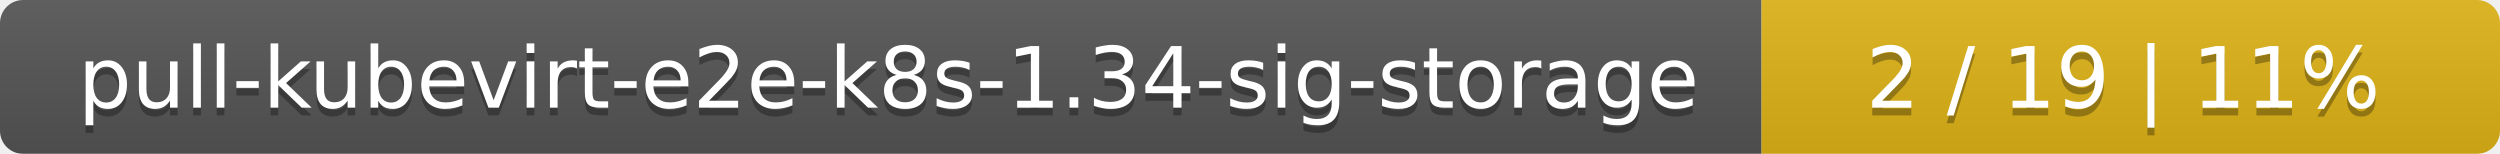
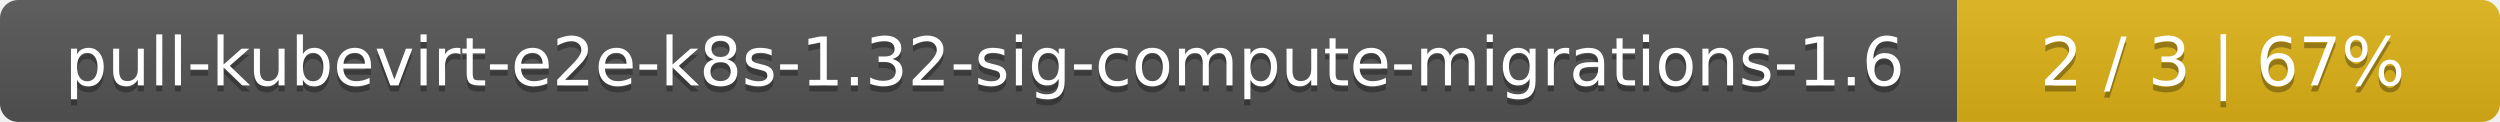
- <svg xmlns="http://www.w3.org/2000/svg" width="325" height="20">
+ <svg xmlns="http://www.w3.org/2000/svg" width="410" height="20">
  <linearGradient id="smooth" x2="0" y2="100%">
    <stop offset="0" stop-color="#bbb" stop-opacity=".1" />
    <stop offset="1" stop-opacity=".1" />
  </linearGradient>
  <mask id="round">
-     <rect width="325" height="20" rx="3" fill="#fff" />
+     <rect width="410" height="20" rx="3" fill="#fff" />
  </mask>
  <g mask="url(#round)">
-     <rect width="229" height="20" fill="#555" />
-     <rect x="229" width="96" height="20" fill="#dfb317" />
-     <rect width="325" height="20" fill="url(#smooth)" />
+     <rect width="321" height="20" fill="#555" />
+     <rect x="321" width="89" height="20" fill="#dfb317" />
+     <rect width="410" height="20" fill="url(#smooth)" />
  </g>
  <g fill="#fff" text-anchor="middle" font-family="DejaVu Sans,Verdana,Geneva,sans-serif" font-size="11">
-     <text x="115.5" y="15" fill="#010101" fill-opacity=".3">pull-kubevirt-e2e-k8s-1.34-sig-storage</text>
-     <text x="115.5" y="14">pull-kubevirt-e2e-k8s-1.34-sig-storage</text>
-     <text x="276" y="15" fill="#010101" fill-opacity=".3">2 / 19    |    11%</text>
-     <text x="276" y="14">2 / 19    |    11%</text>
+     <text x="161.5" y="15" fill="#010101" fill-opacity=".3">pull-kubevirt-e2e-k8s-1.32-sig-compute-migrations-1.6</text>
+     <text x="161.5" y="14">pull-kubevirt-e2e-k8s-1.32-sig-compute-migrations-1.6</text>
+     <text x="364.5" y="15" fill="#010101" fill-opacity=".3">2 / 3    |    67%</text>
+     <text x="364.5" y="14">2 / 3    |    67%</text>
  </g>
</svg>
